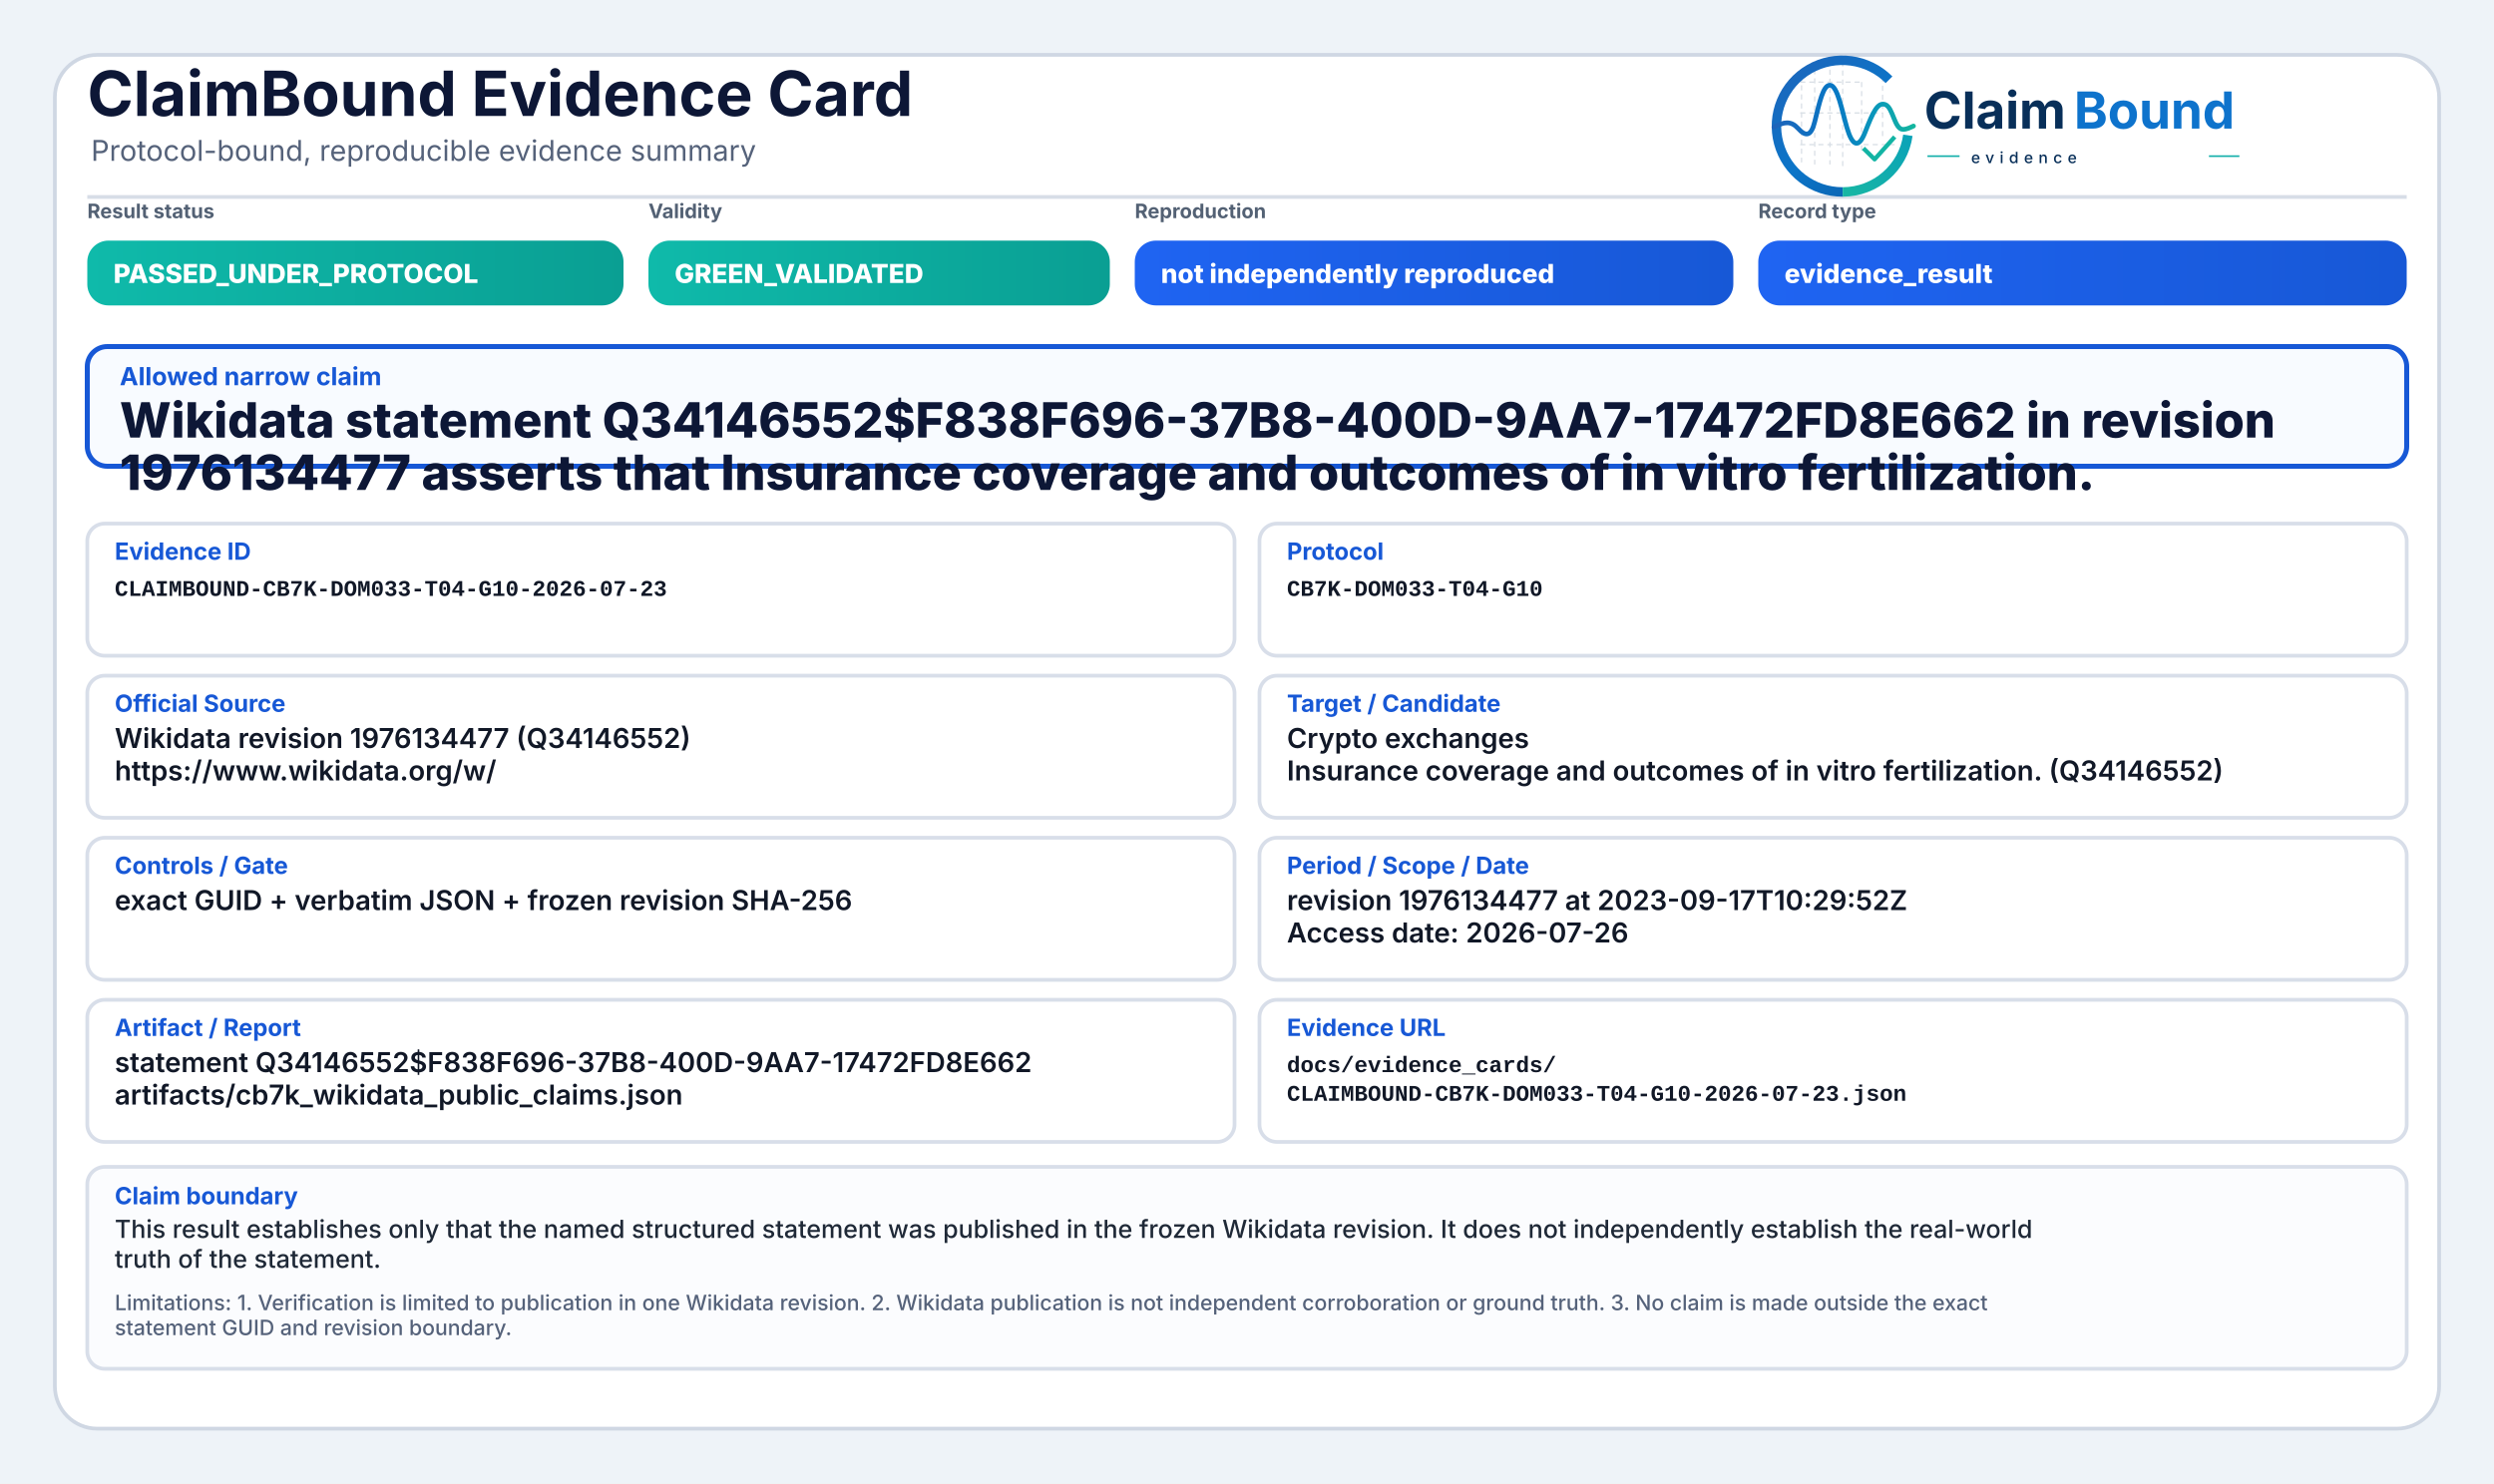
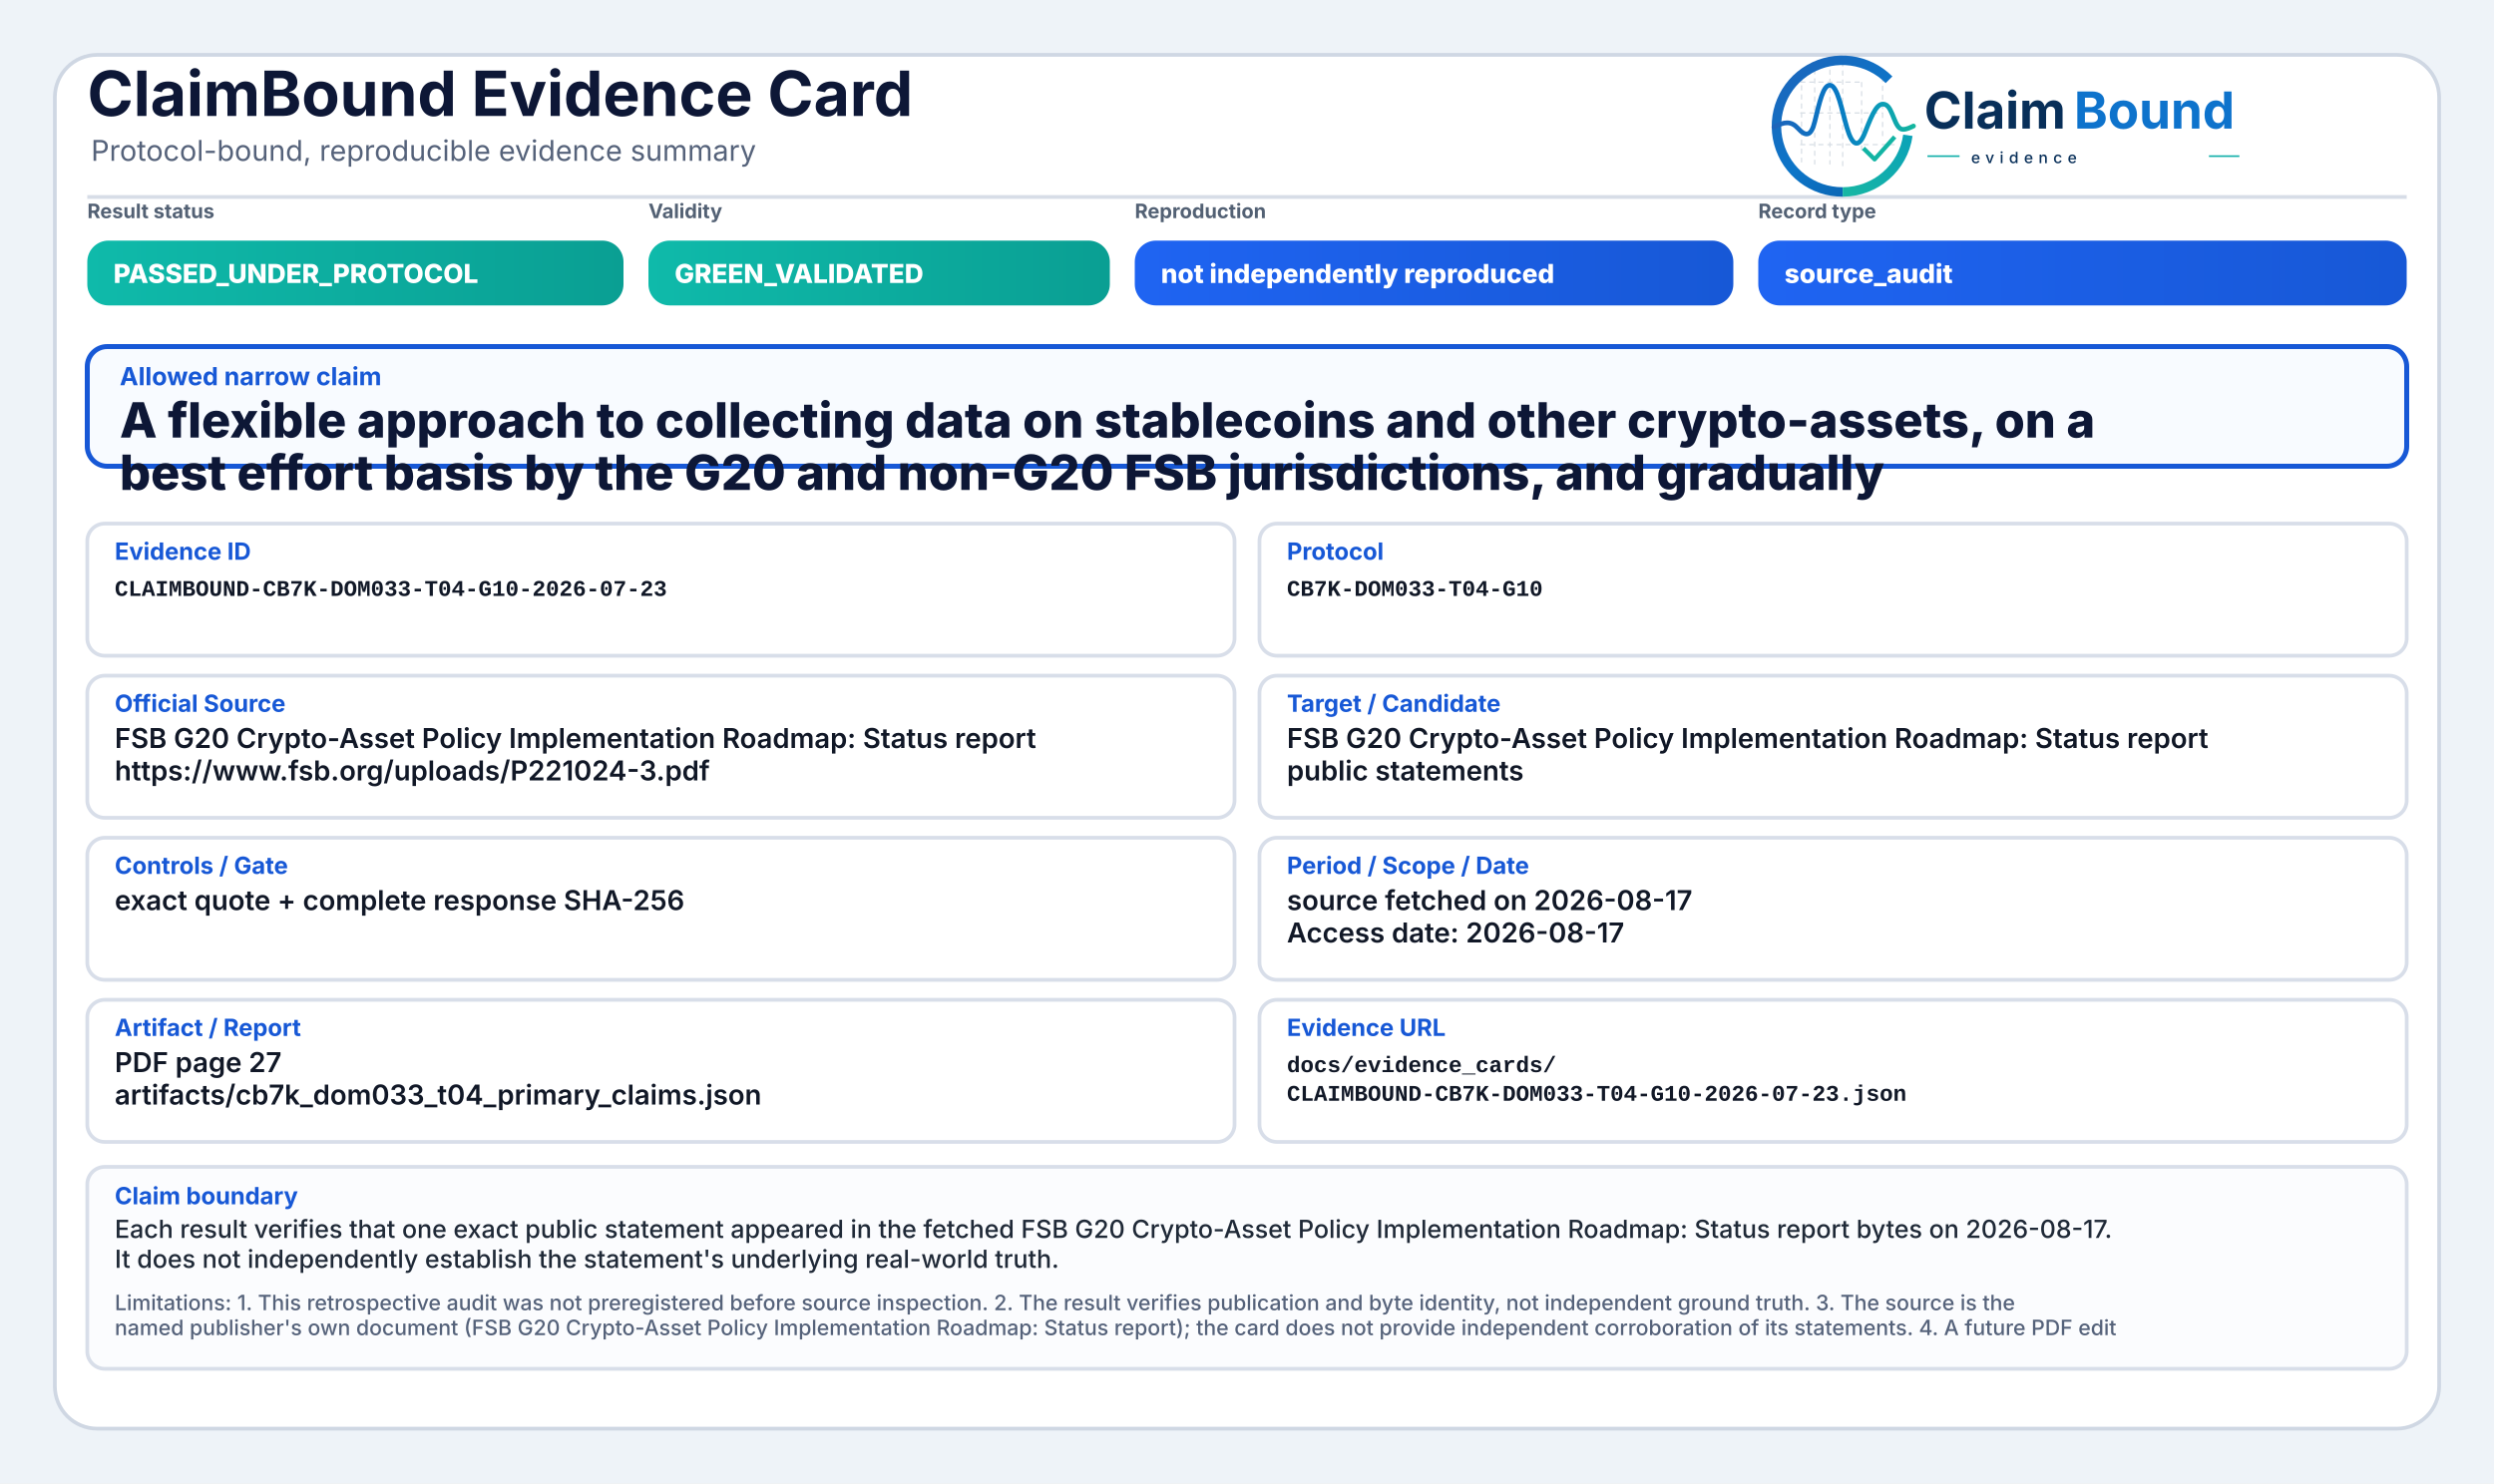
<svg xmlns="http://www.w3.org/2000/svg" width="2000" height="1190" viewBox="0 0 2000 1190" role="img" aria-label="ClaimBound Evidence Card">
  <defs>
    <linearGradient id="greenGrad" x1="0" y1="0" x2="1" y2="0">
      <stop offset="0%" stop-color="#0fbaaa" />
      <stop offset="100%" stop-color="#0a9f93" />
    </linearGradient>
    <linearGradient id="yellowGrad" x1="0" y1="0" x2="1" y2="0">
      <stop offset="0%" stop-color="#fbbf24" />
      <stop offset="100%" stop-color="#d97706" />
    </linearGradient>
    <linearGradient id="amberGrad" x1="0" y1="0" x2="1" y2="0">
      <stop offset="0%" stop-color="#f97316" />
      <stop offset="100%" stop-color="#c2410c" />
    </linearGradient>
    <linearGradient id="redGrad" x1="0" y1="0" x2="1" y2="0">
      <stop offset="0%" stop-color="#ef4444" />
      <stop offset="100%" stop-color="#b91c1c" />
    </linearGradient>
    <linearGradient id="grayGrad" x1="0" y1="0" x2="1" y2="0">
      <stop offset="0%" stop-color="#64748b" />
      <stop offset="100%" stop-color="#475569" />
    </linearGradient>
    <linearGradient id="blueGrad" x1="0" y1="0" x2="1" y2="0">
      <stop offset="0%" stop-color="#1f64f2" />
      <stop offset="100%" stop-color="#1758d6" />
    </linearGradient>
    <linearGradient id="logoRingBlue" x1="73" y1="453" x2="348" y2="793" gradientUnits="userSpaceOnUse">
      <stop offset="0" stop-color="#1E64BA" />
      <stop offset="0.55" stop-color="#0C75C8" />
      <stop offset="1" stop-color="#0A5FAB" />
    </linearGradient>
    <linearGradient id="logoRingTeal" x1="221" y1="792" x2="403" y2="594" gradientUnits="userSpaceOnUse">
      <stop offset="0" stop-color="#18B7A3" />
      <stop offset="1" stop-color="#089EBC" />
    </linearGradient>
    <linearGradient id="logoSignalGradient" x1="61" y1="628" x2="404" y2="628" gradientUnits="userSpaceOnUse">
      <stop offset="0" stop-color="#1E64BA" />
      <stop offset="0.43" stop-color="#0877C4" />
      <stop offset="0.72" stop-color="#0A97BB" />
      <stop offset="1" stop-color="#14B69E" />
    </linearGradient>
  </defs>
  <rect x="0" y="0" width="2000" height="1190" fill="#eef3f8" />
  <rect x="44" y="44" width="1912" height="1102" rx="34" fill="#ffffff" stroke="#cfd7e3" stroke-width="3" />
  <path d="M70 158 H1930" stroke="#d7dde7" stroke-width="3" />
  <text x="70" y="93" font-family="Inter, Segoe UI, Arial, sans-serif" font-size="50" font-weight="750" fill="#0d1736">ClaimBound Evidence Card</text>
  <text x="73" y="129" font-family="Inter, Segoe UI, Arial, sans-serif" font-size="23" font-weight="400" fill="#55627a">Protocol-bound, reproducible evidence summary</text>
  <g aria-label="ClaimBound evidence logo" transform="translate(1415,52) scale(0.33) translate(-40,-478)">
    <g stroke-linecap="butt" stroke-linejoin="round">
      <g stroke="#CBD3DC" stroke-width="3.2" stroke-linecap="round" stroke-dasharray="10 12" opacity="0.72">
        <path d="M130 507V714" />
        <path d="M162 490V719" />
        <path d="M199 491V719" />
        <path d="M230 471V726" />
        <path d="M276 521V690" />
        <path d="M327 508V650" />
        <path d="M128 520H277" />
        <path d="M128 595H327" />
        <path d="M128 672H355" />
      </g>
      <path d="M342.6 514.3A160 160 0 1 0 230 787" fill="none" stroke="url(#logoRingBlue)" stroke-width="23" />
      <path d="M230 787A160 160 0 0 0 388.4 649.3" fill="none" stroke="url(#logoRingTeal)" stroke-width="23" />
      <path d="M63 629.5C87 616.4 104.3 613.6 121.2 632.2C140.7 653.8 153.4 651.6 162.1 616.2C173.8 568.5 182.5 527.5 198.9 527.5C217.5 527.5 228.4 590.6 240.3 630.8C253.4 675.4 268.6 682.8 284.6 641.5C303.5 592.9 315.2 567.6 333.7 574.7C352.6 582 355.7 635.1 376.6 634.9C386.2 634.8 394 630.4 402 626.8" fill="none" stroke="url(#logoSignalGradient)" stroke-width="11.5" stroke-linecap="round" />
      <path d="M284 684.5L307.5 707.7L353 657" fill="none" stroke="#12B4A4" stroke-width="10.5" stroke-linecap="square" />
    </g>
    <text x="428" y="633" font-family="Inter, Segoe UI, Arial, sans-serif" font-size="124" font-weight="750" fill="#082F59" text-rendering="geometricPrecision">Claim</text>
    <text x="792" y="633" font-family="Inter, Segoe UI, Arial, sans-serif" font-size="124" font-weight="750" fill="#0E73CC" text-rendering="geometricPrecision">Bound</text>
    <line x1="436" y1="700" x2="514" y2="700" stroke="#11AFA9" stroke-width="4" />
    <text x="542" y="717" font-family="Inter, Segoe UI, Arial, sans-serif" font-size="38" font-weight="500" letter-spacing="13" fill="#082F59">evidence</text>
    <line x1="1120" y1="700" x2="1194" y2="700" stroke="#11AFA9" stroke-width="4" />
  </g>
  <text x="70" y="175" font-family="Inter, Segoe UI, Arial, sans-serif" font-size="16" font-weight="650" fill="#536174">Result status</text>
  <rect x="70" y="193" width="430" height="52" rx="17" fill="url(#greenGrad)" />
  <text x="91" y="227" font-family="Inter, Segoe UI, Arial, sans-serif" font-size="21" font-weight="800" fill="#ffffff">PASSED_UNDER_PROTOCOL</text>
  <text x="520" y="175" font-family="Inter, Segoe UI, Arial, sans-serif" font-size="16" font-weight="650" fill="#536174">Validity</text>
  <rect x="520" y="193" width="370" height="52" rx="17" fill="url(#greenGrad)" />
  <text x="541" y="227" font-family="Inter, Segoe UI, Arial, sans-serif" font-size="21" font-weight="800" fill="#ffffff">GREEN_VALIDATED</text>
  <text x="910" y="175" font-family="Inter, Segoe UI, Arial, sans-serif" font-size="16" font-weight="650" fill="#536174">Reproduction</text>
  <rect x="910" y="193" width="480" height="52" rx="17" fill="url(#blueGrad)" />
  <text x="931" y="227" font-family="Inter, Segoe UI, Arial, sans-serif" font-size="21" font-weight="800" fill="#ffffff">not independently reproduced</text>
  <text x="1410" y="175" font-family="Inter, Segoe UI, Arial, sans-serif" font-size="16" font-weight="650" fill="#536174">Record type</text>
  <rect x="1410" y="193" width="520" height="52" rx="17" fill="url(#blueGrad)" />
-   <text x="1431" y="227" font-family="Inter, Segoe UI, Arial, sans-serif" font-size="21" font-weight="800" fill="#ffffff">evidence_result</text>
+   <text x="1431" y="227" font-family="Inter, Segoe UI, Arial, sans-serif" font-size="21" font-weight="800" fill="#ffffff">source_audit</text>
  <rect x="70" y="278" width="1860" height="96" rx="16" fill="#f8fbff" stroke="#1758d6" stroke-width="4" />
  <text x="96" y="309" font-family="Inter, Segoe UI, Arial, sans-serif" font-size="20" font-weight="750" fill="#1758d6">Allowed narrow claim</text>
-   <text x="96" y="351" font-family="Inter, Segoe UI, Arial, sans-serif" font-size="39" font-weight="800" fill="#0d1736">Wikidata statement Q34146552$F838F696-37B8-400D-9AA7-17472FD8E662 in revision</text>
-   <text x="96" y="393" font-family="Inter, Segoe UI, Arial, sans-serif" font-size="39" font-weight="800" fill="#0d1736">1976134477 asserts that Insurance coverage and outcomes of in vitro fertilization.</text>
+   <text x="96" y="351" font-family="Inter, Segoe UI, Arial, sans-serif" font-size="39" font-weight="800" fill="#0d1736">A flexible approach to collecting data on stablecoins and other crypto-assets, on a</text>
+   <text x="96" y="393" font-family="Inter, Segoe UI, Arial, sans-serif" font-size="39" font-weight="800" fill="#0d1736">best effort basis by the G20 and non-G20 FSB jurisdictions, and gradually</text>
  <rect x="70" y="420" width="920" height="106" rx="14" fill="#ffffff" stroke="#d8dee9" stroke-width="3" />
  <text x="92" y="449" font-family="Inter, Segoe UI, Arial, sans-serif" font-size="19" font-weight="750" fill="#1758d6">Evidence ID</text>
  <text x="92" y="478" font-family="SFMono-Regular, Consolas, Liberation Mono, monospace" font-size="18" font-weight="600" fill="#111827">CLAIMBOUND-CB7K-DOM033-T04-G10-2026-07-23</text>
  <rect x="1010" y="420" width="920" height="106" rx="14" fill="#ffffff" stroke="#d8dee9" stroke-width="3" />
  <text x="1032" y="449" font-family="Inter, Segoe UI, Arial, sans-serif" font-size="19" font-weight="750" fill="#1758d6">Protocol</text>
  <text x="1032" y="478" font-family="SFMono-Regular, Consolas, Liberation Mono, monospace" font-size="18" font-weight="600" fill="#111827">CB7K-DOM033-T04-G10</text>
  <rect x="70" y="542" width="920" height="114" rx="14" fill="#ffffff" stroke="#d8dee9" stroke-width="3" />
  <text x="92" y="571" font-family="Inter, Segoe UI, Arial, sans-serif" font-size="19" font-weight="750" fill="#1758d6">Official Source</text>
-   <text x="92" y="600" font-family="Inter, Segoe UI, Arial, sans-serif" font-size="22" font-weight="600" fill="#111827">Wikidata revision 1976134477 (Q34146552)</text>
-   <text x="92" y="626" font-family="Inter, Segoe UI, Arial, sans-serif" font-size="22" font-weight="600" fill="#111827">https://www.wikidata.org/w/</text>
+   <text x="92" y="600" font-family="Inter, Segoe UI, Arial, sans-serif" font-size="22" font-weight="600" fill="#111827">FSB G20 Crypto-Asset Policy Implementation Roadmap: Status report</text>
+   <text x="92" y="626" font-family="Inter, Segoe UI, Arial, sans-serif" font-size="22" font-weight="600" fill="#111827">https://www.fsb.org/uploads/P221024-3.pdf</text>
  <rect x="1010" y="542" width="920" height="114" rx="14" fill="#ffffff" stroke="#d8dee9" stroke-width="3" />
  <text x="1032" y="571" font-family="Inter, Segoe UI, Arial, sans-serif" font-size="19" font-weight="750" fill="#1758d6">Target / Candidate</text>
-   <text x="1032" y="600" font-family="Inter, Segoe UI, Arial, sans-serif" font-size="22" font-weight="600" fill="#111827">Crypto exchanges</text>
-   <text x="1032" y="626" font-family="Inter, Segoe UI, Arial, sans-serif" font-size="22" font-weight="600" fill="#111827">Insurance coverage and outcomes of in vitro fertilization. (Q34146552)</text>
+   <text x="1032" y="600" font-family="Inter, Segoe UI, Arial, sans-serif" font-size="22" font-weight="600" fill="#111827">FSB G20 Crypto-Asset Policy Implementation Roadmap: Status report</text>
+   <text x="1032" y="626" font-family="Inter, Segoe UI, Arial, sans-serif" font-size="22" font-weight="600" fill="#111827">public statements</text>
  <rect x="70" y="672" width="920" height="114" rx="14" fill="#ffffff" stroke="#d8dee9" stroke-width="3" />
  <text x="92" y="701" font-family="Inter, Segoe UI, Arial, sans-serif" font-size="19" font-weight="750" fill="#1758d6">Controls / Gate</text>
-   <text x="92" y="730" font-family="Inter, Segoe UI, Arial, sans-serif" font-size="22" font-weight="600" fill="#111827">exact GUID + verbatim JSON + frozen revision SHA-256</text>
+   <text x="92" y="730" font-family="Inter, Segoe UI, Arial, sans-serif" font-size="22" font-weight="600" fill="#111827">exact quote + complete response SHA-256</text>
  <rect x="1010" y="672" width="920" height="114" rx="14" fill="#ffffff" stroke="#d8dee9" stroke-width="3" />
  <text x="1032" y="701" font-family="Inter, Segoe UI, Arial, sans-serif" font-size="19" font-weight="750" fill="#1758d6">Period / Scope / Date</text>
-   <text x="1032" y="730" font-family="Inter, Segoe UI, Arial, sans-serif" font-size="22" font-weight="600" fill="#111827">revision 1976134477 at 2023-09-17T10:29:52Z</text>
-   <text x="1032" y="756" font-family="Inter, Segoe UI, Arial, sans-serif" font-size="22" font-weight="600" fill="#111827">Access date: 2026-07-26</text>
+   <text x="1032" y="730" font-family="Inter, Segoe UI, Arial, sans-serif" font-size="22" font-weight="600" fill="#111827">source fetched on 2026-08-17</text>
+   <text x="1032" y="756" font-family="Inter, Segoe UI, Arial, sans-serif" font-size="22" font-weight="600" fill="#111827">Access date: 2026-08-17</text>
  <rect x="70" y="802" width="920" height="114" rx="14" fill="#ffffff" stroke="#d8dee9" stroke-width="3" />
  <text x="92" y="831" font-family="Inter, Segoe UI, Arial, sans-serif" font-size="19" font-weight="750" fill="#1758d6">Artifact / Report</text>
-   <text x="92" y="860" font-family="Inter, Segoe UI, Arial, sans-serif" font-size="22" font-weight="600" fill="#111827">statement Q34146552$F838F696-37B8-400D-9AA7-17472FD8E662</text>
-   <text x="92" y="886" font-family="Inter, Segoe UI, Arial, sans-serif" font-size="22" font-weight="600" fill="#111827">artifacts/cb7k_wikidata_public_claims.json</text>
+   <text x="92" y="860" font-family="Inter, Segoe UI, Arial, sans-serif" font-size="22" font-weight="600" fill="#111827">PDF page 27</text>
+   <text x="92" y="886" font-family="Inter, Segoe UI, Arial, sans-serif" font-size="22" font-weight="600" fill="#111827">artifacts/cb7k_dom033_t04_primary_claims.json</text>
  <rect x="1010" y="802" width="920" height="114" rx="14" fill="#ffffff" stroke="#d8dee9" stroke-width="3" />
  <text x="1032" y="831" font-family="Inter, Segoe UI, Arial, sans-serif" font-size="19" font-weight="750" fill="#1758d6">Evidence URL</text>
  <text x="1032" y="860" font-family="SFMono-Regular, Consolas, Liberation Mono, monospace" font-size="18" font-weight="600" fill="#111827">docs/evidence_cards/</text>
  <text x="1032" y="883" font-family="SFMono-Regular, Consolas, Liberation Mono, monospace" font-size="18" font-weight="600" fill="#111827">CLAIMBOUND-CB7K-DOM033-T04-G10-2026-07-23.json</text>
  <rect x="70" y="936" width="1860" height="162" rx="14" fill="#fbfcfe" stroke="#d8dee9" stroke-width="3" />
  <text x="92" y="966" font-family="Inter, Segoe UI, Arial, sans-serif" font-size="19" font-weight="750" fill="#1758d6">Claim boundary</text>
-   <text x="92" y="993" font-family="Inter, Segoe UI, Arial, sans-serif" font-size="20" font-weight="500" fill="#1f2937">This result establishes only that the named structured statement was published in the frozen Wikidata revision. It does not independently establish the real-world</text>
-   <text x="92" y="1017" font-family="Inter, Segoe UI, Arial, sans-serif" font-size="20" font-weight="500" fill="#1f2937">truth of the statement.</text>
-   <text x="92" y="1051" font-family="Inter, Segoe UI, Arial, sans-serif" font-size="17" font-weight="500" fill="#55627a">Limitations: 1. Verification is limited to publication in one Wikidata revision. 2. Wikidata publication is not independent corroboration or ground truth. 3. No claim is made outside the exact</text>
-   <text x="92" y="1071" font-family="Inter, Segoe UI, Arial, sans-serif" font-size="17" font-weight="500" fill="#55627a">statement GUID and revision boundary.</text>
+   <text x="92" y="993" font-family="Inter, Segoe UI, Arial, sans-serif" font-size="20" font-weight="500" fill="#1f2937">Each result verifies that one exact public statement appeared in the fetched FSB G20 Crypto-Asset Policy Implementation Roadmap: Status report bytes on 2026-08-17.</text>
+   <text x="92" y="1017" font-family="Inter, Segoe UI, Arial, sans-serif" font-size="20" font-weight="500" fill="#1f2937">It does not independently establish the statement's underlying real-world truth.</text>
+   <text x="92" y="1051" font-family="Inter, Segoe UI, Arial, sans-serif" font-size="17" font-weight="500" fill="#55627a">Limitations: 1. This retrospective audit was not preregistered before source inspection. 2. The result verifies publication and byte identity, not independent ground truth. 3. The source is the</text>
+   <text x="92" y="1071" font-family="Inter, Segoe UI, Arial, sans-serif" font-size="17" font-weight="500" fill="#55627a">named publisher's own document (FSB G20 Crypto-Asset Policy Implementation Roadmap: Status report); the card does not provide independent corroboration of its statements. 4. A future PDF edit</text>
</svg>
